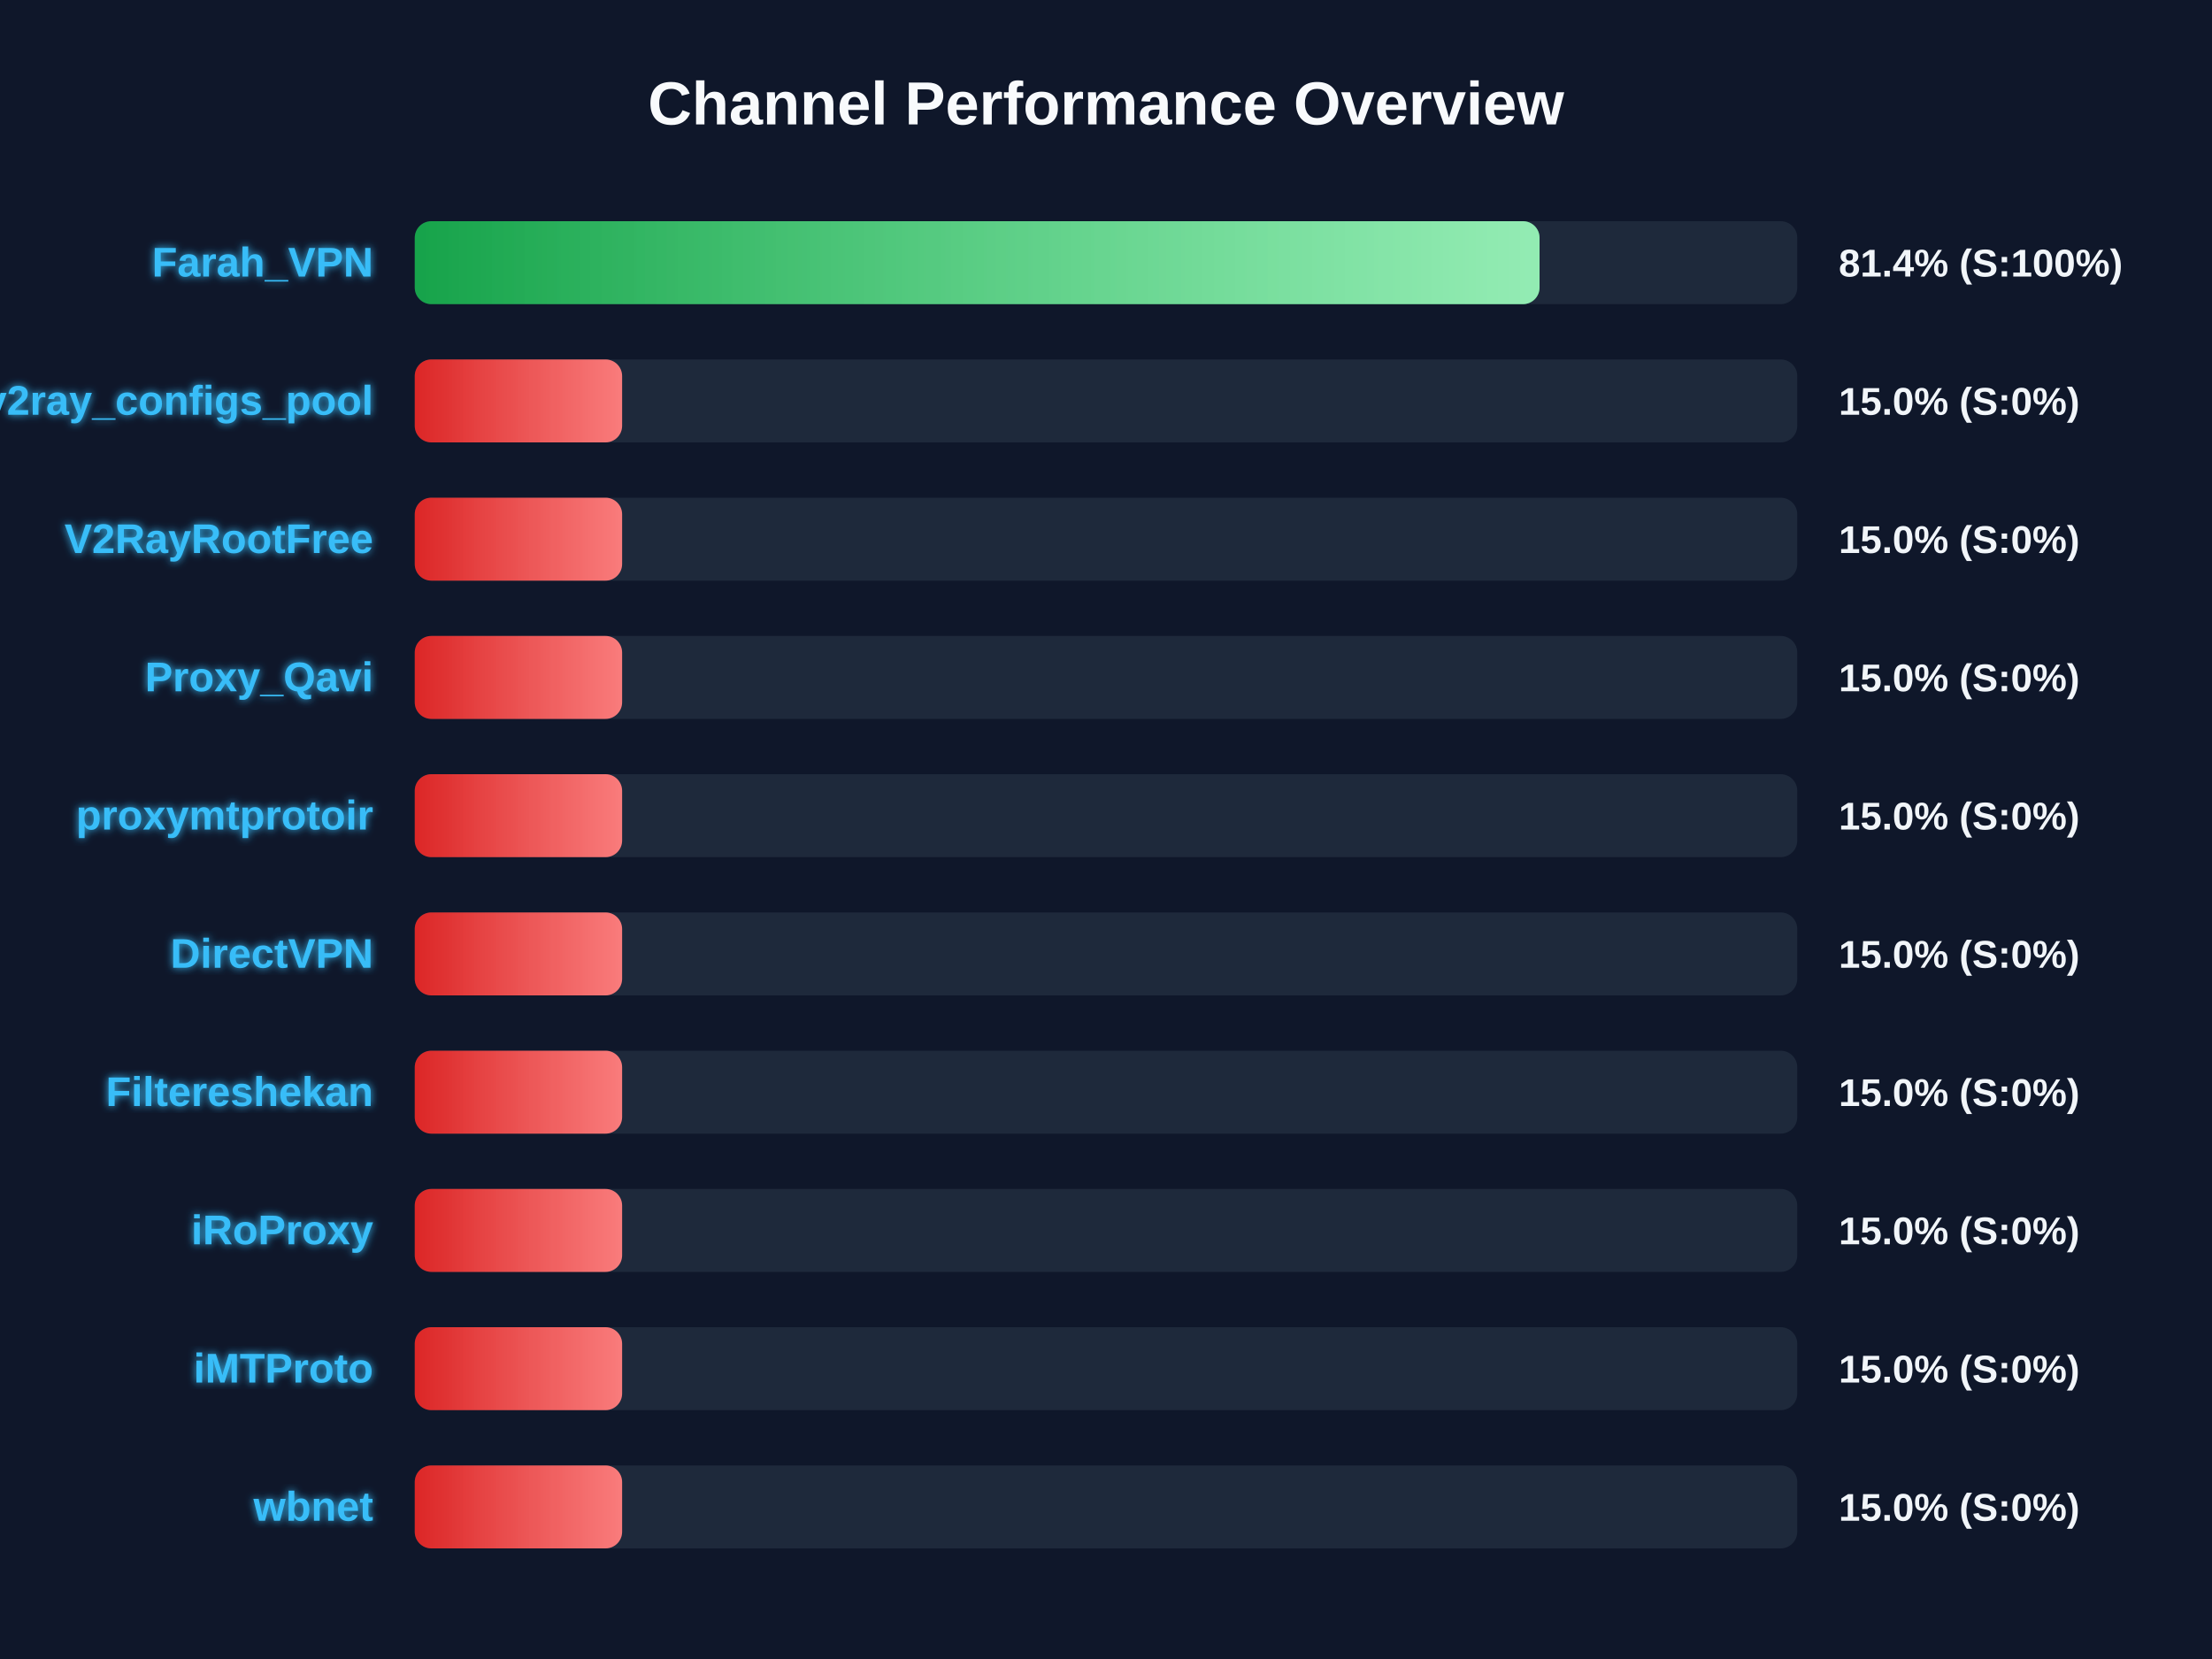
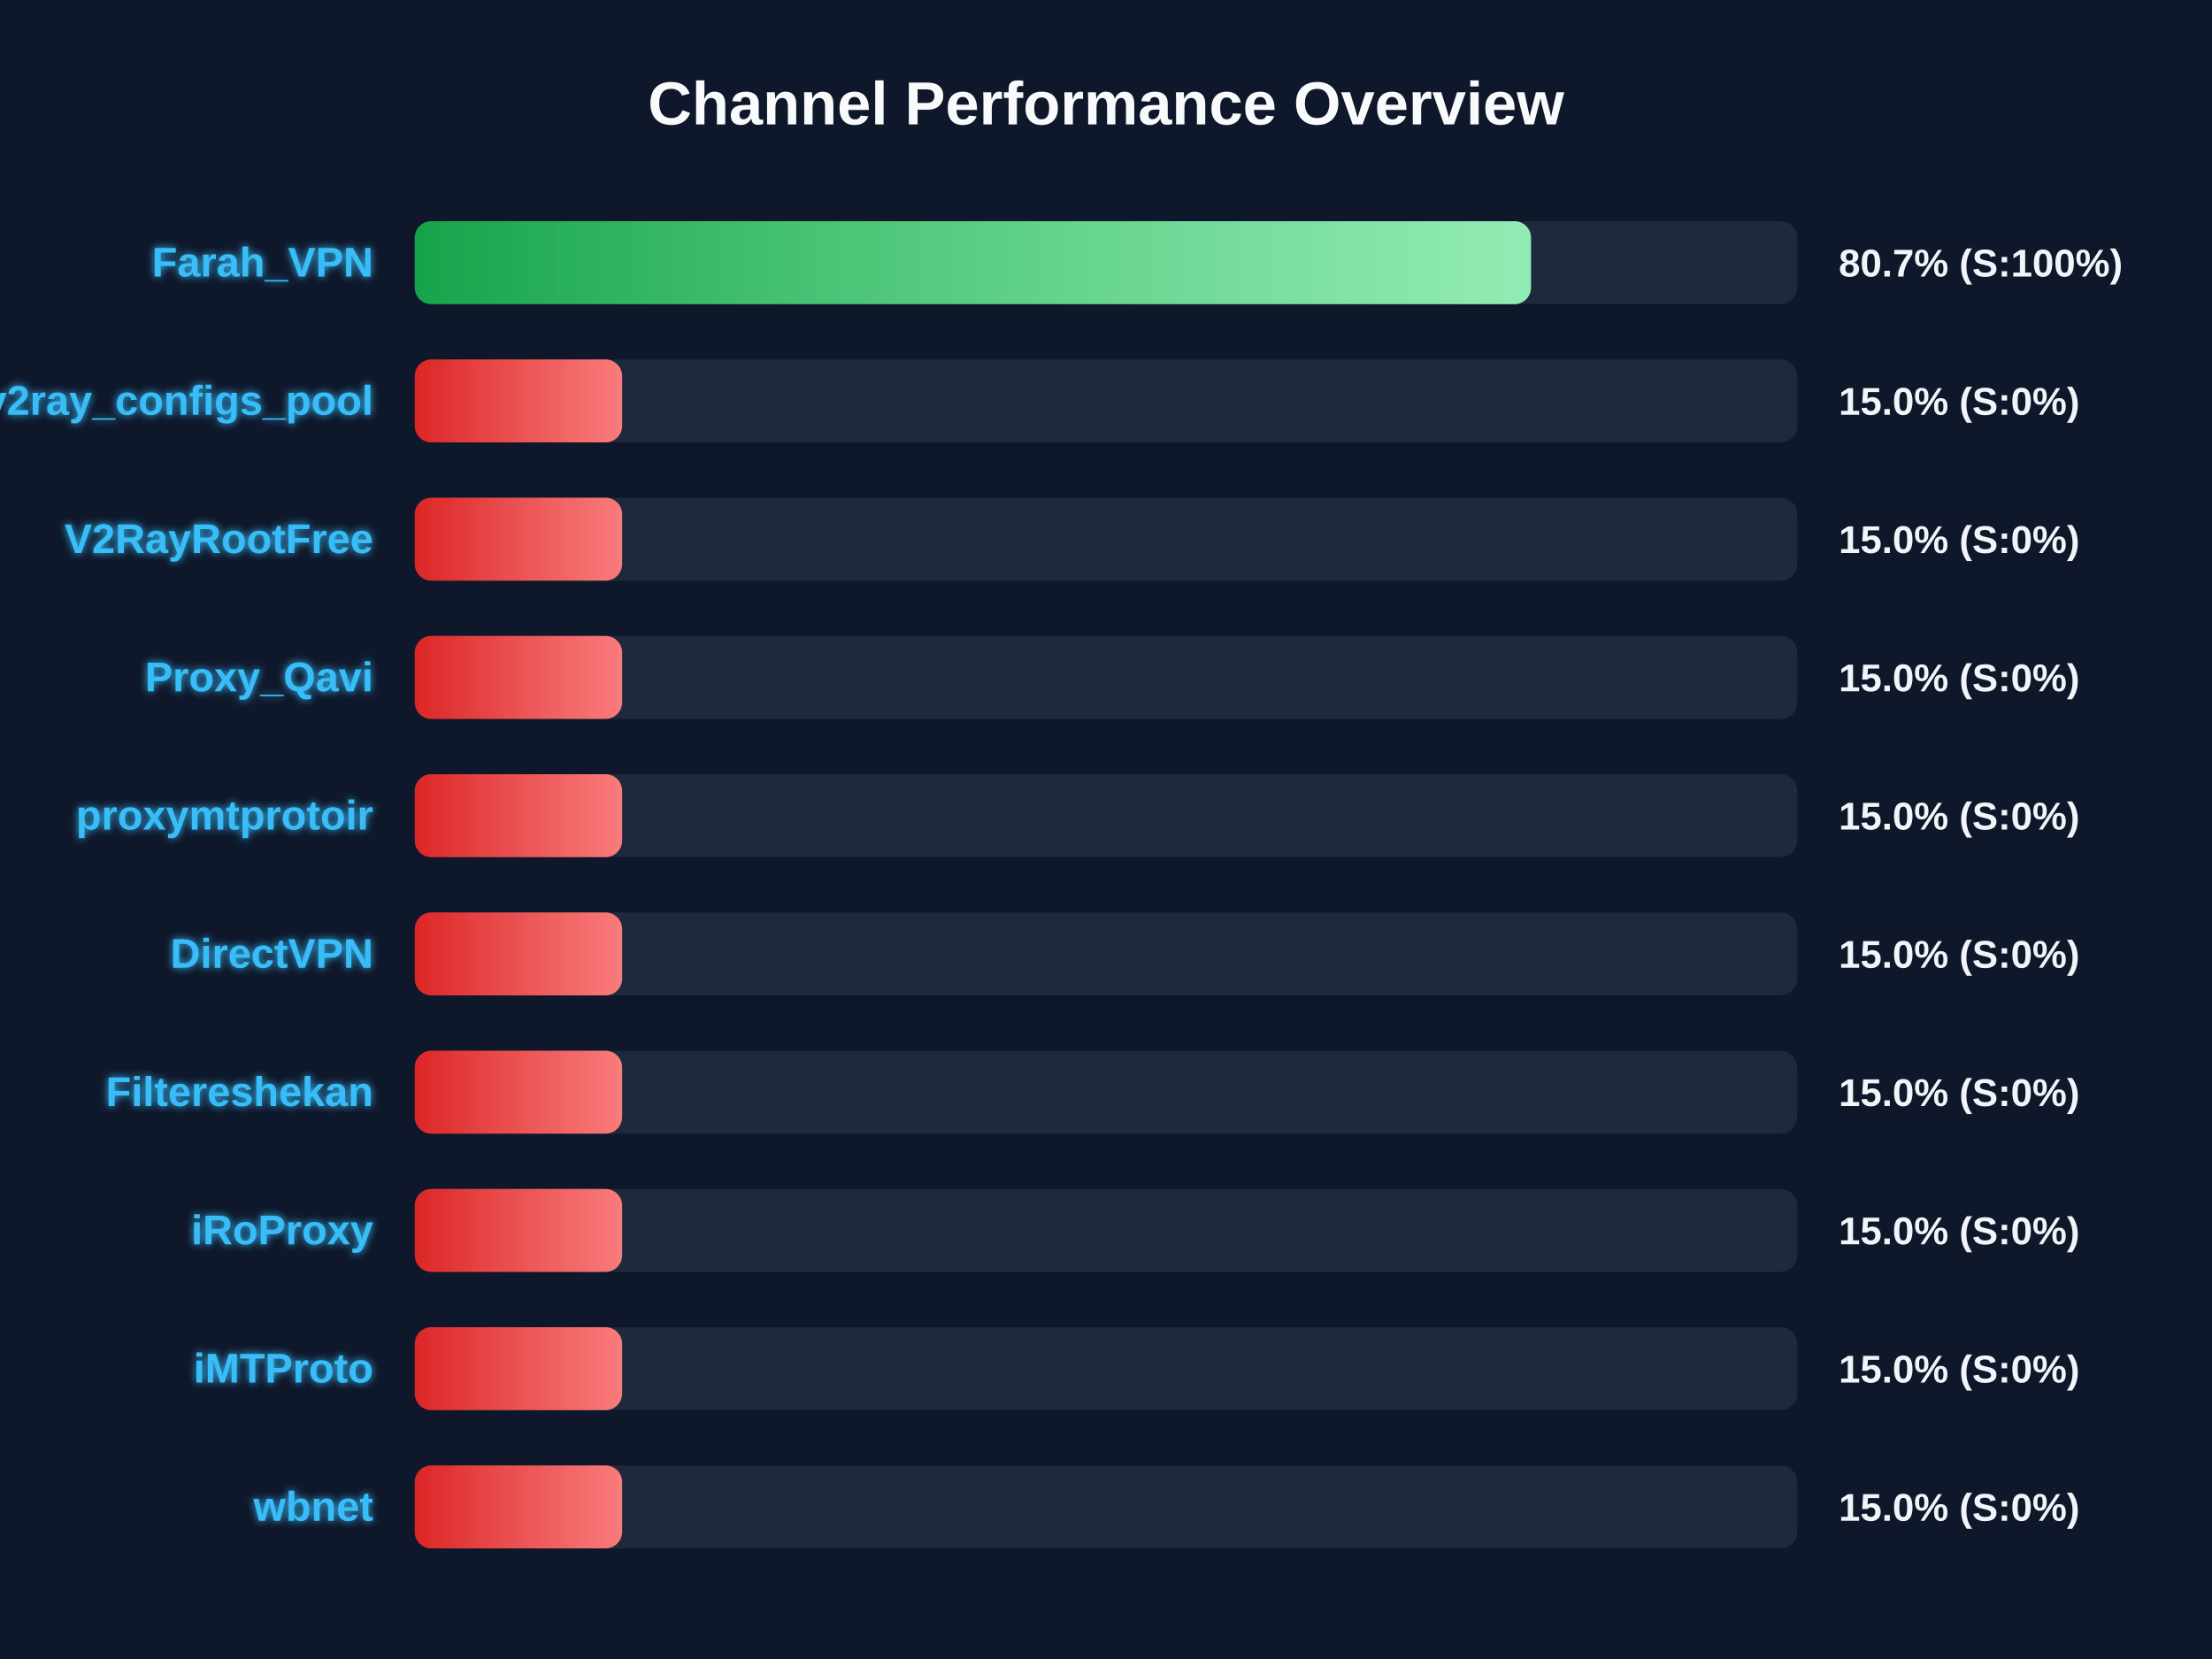
<svg xmlns="http://www.w3.org/2000/svg" width="800" height="600" version="1.1">
  <defs>
    <linearGradient id="grad-green" x1="0%" y1="0%" x2="100%" y2="0%">
      <stop offset="0%" stop-color="#16a34a" />
      <stop offset="100%" stop-color="#4ade80" />
    </linearGradient>
    <linearGradient id="grad-yellow" x1="0%" y1="0%" x2="100%" y2="0%">
      <stop offset="0%" stop-color="#ca8a04" />
      <stop offset="100%" stop-color="#fde047" />
    </linearGradient>
    <linearGradient id="grad-red" x1="0%" y1="0%" x2="100%" y2="0%">
      <stop offset="0%" stop-color="#dc2626" />
      <stop offset="100%" stop-color="#f87171" />
    </linearGradient>
    <linearGradient id="shimmer" x1="0%" y1="0%" x2="100%" y2="0%">
      <stop offset="0%" stop-color="rgba(255,255,255,0)" />
      <stop offset="50%" stop-color="rgba(255,255,255,0.4)" />
      <stop offset="100%" stop-color="rgba(255,255,255,0)" />
    </linearGradient>
    <filter id="glow" x="-20%" y="-20%" width="140%" height="140%">
      <feGaussianBlur stdDeviation="1.5" result="blur" />
      <feComposite in="SourceGraphic" in2="blur" operator="over" />
    </filter>
  </defs>
  <style>
        .bg-rect { fill: #0f172a; }
        .title { font: bold 22px 'Segoe UI', Arial, sans-serif; fill: #f8fafc; }
        .row { font: bold 15px 'Segoe UI', Arial, sans-serif; fill: #38bdf8; filter: url(#glow); }
        .score { font: bold 14px 'Segoe UI', Arial, sans-serif; fill: #f1f5f9; }
        @keyframes shimmer-anim {
            0% { transform: translateX(-100%); }
            100% { transform: translateX(200%); }
        }
        .shimmer-rect {
            animation: shimmer-anim 2.5s infinite linear;
        }
    </style>
  <rect width="100%" height="100%" class="bg-rect" />
  <text x="400" y="45" text-anchor="middle" class="title">Channel Performance Overview</text>
  <rect x="150" y="80" width="500" height="30" fill="#1e293b" rx="6" />
  <clipPath id="clip-0">
-     <rect x="150" y="80" width="406.8" height="30" rx="6" />
+     <rect x="150" y="80" width="403.7" height="30" rx="6" />
  </clipPath>
-   <rect x="150" y="80" width="406.8" height="30" fill="url(#grad-green)" rx="6" />
+   <rect x="150" y="80" width="403.7" height="30" fill="url(#grad-green)" rx="6" />
  <g clip-path="url(#clip-0)">
    <rect x="150" y="80" width="100%" height="30" fill="url(#shimmer)" class="shimmer-rect" />
  </g>
  <text x="135" y="100" text-anchor="end" class="row">Farah_VPN</text>
-   <text x="665" y="100" text-anchor="start" class="score">81.4% (S:100%)</text>
+   <text x="665" y="100" text-anchor="start" class="score">80.7% (S:100%)</text>
  <rect x="150" y="130" width="500" height="30" fill="#1e293b" rx="6" />
  <clipPath id="clip-1">
    <rect x="150" y="130" width="75.0" height="30" rx="6" />
  </clipPath>
  <rect x="150" y="130" width="75.0" height="30" fill="url(#grad-red)" rx="6" />
  <g clip-path="url(#clip-1)">
    <rect x="150" y="130" width="100%" height="30" fill="url(#shimmer)" class="shimmer-rect" />
  </g>
  <text x="135" y="150" text-anchor="end" class="row">v2ray_configs_pool</text>
  <text x="665" y="150" text-anchor="start" class="score">15.0% (S:0%)</text>
  <rect x="150" y="180" width="500" height="30" fill="#1e293b" rx="6" />
  <clipPath id="clip-2">
    <rect x="150" y="180" width="75.0" height="30" rx="6" />
  </clipPath>
  <rect x="150" y="180" width="75.0" height="30" fill="url(#grad-red)" rx="6" />
  <g clip-path="url(#clip-2)">
    <rect x="150" y="180" width="100%" height="30" fill="url(#shimmer)" class="shimmer-rect" />
  </g>
  <text x="135" y="200" text-anchor="end" class="row">V2RayRootFree</text>
  <text x="665" y="200" text-anchor="start" class="score">15.0% (S:0%)</text>
  <rect x="150" y="230" width="500" height="30" fill="#1e293b" rx="6" />
  <clipPath id="clip-3">
    <rect x="150" y="230" width="75.0" height="30" rx="6" />
  </clipPath>
  <rect x="150" y="230" width="75.0" height="30" fill="url(#grad-red)" rx="6" />
  <g clip-path="url(#clip-3)">
    <rect x="150" y="230" width="100%" height="30" fill="url(#shimmer)" class="shimmer-rect" />
  </g>
  <text x="135" y="250" text-anchor="end" class="row">Proxy_Qavi</text>
  <text x="665" y="250" text-anchor="start" class="score">15.0% (S:0%)</text>
  <rect x="150" y="280" width="500" height="30" fill="#1e293b" rx="6" />
  <clipPath id="clip-4">
    <rect x="150" y="280" width="75.0" height="30" rx="6" />
  </clipPath>
  <rect x="150" y="280" width="75.0" height="30" fill="url(#grad-red)" rx="6" />
  <g clip-path="url(#clip-4)">
    <rect x="150" y="280" width="100%" height="30" fill="url(#shimmer)" class="shimmer-rect" />
  </g>
  <text x="135" y="300" text-anchor="end" class="row">proxymtprotoir</text>
  <text x="665" y="300" text-anchor="start" class="score">15.0% (S:0%)</text>
  <rect x="150" y="330" width="500" height="30" fill="#1e293b" rx="6" />
  <clipPath id="clip-5">
    <rect x="150" y="330" width="75.0" height="30" rx="6" />
  </clipPath>
  <rect x="150" y="330" width="75.0" height="30" fill="url(#grad-red)" rx="6" />
  <g clip-path="url(#clip-5)">
    <rect x="150" y="330" width="100%" height="30" fill="url(#shimmer)" class="shimmer-rect" />
  </g>
  <text x="135" y="350" text-anchor="end" class="row">DirectVPN</text>
  <text x="665" y="350" text-anchor="start" class="score">15.0% (S:0%)</text>
  <rect x="150" y="380" width="500" height="30" fill="#1e293b" rx="6" />
  <clipPath id="clip-6">
    <rect x="150" y="380" width="75.0" height="30" rx="6" />
  </clipPath>
  <rect x="150" y="380" width="75.0" height="30" fill="url(#grad-red)" rx="6" />
  <g clip-path="url(#clip-6)">
    <rect x="150" y="380" width="100%" height="30" fill="url(#shimmer)" class="shimmer-rect" />
  </g>
  <text x="135" y="400" text-anchor="end" class="row">Filtereshekan</text>
  <text x="665" y="400" text-anchor="start" class="score">15.0% (S:0%)</text>
  <rect x="150" y="430" width="500" height="30" fill="#1e293b" rx="6" />
  <clipPath id="clip-7">
    <rect x="150" y="430" width="75.0" height="30" rx="6" />
  </clipPath>
  <rect x="150" y="430" width="75.0" height="30" fill="url(#grad-red)" rx="6" />
  <g clip-path="url(#clip-7)">
    <rect x="150" y="430" width="100%" height="30" fill="url(#shimmer)" class="shimmer-rect" />
  </g>
  <text x="135" y="450" text-anchor="end" class="row">iRoProxy</text>
  <text x="665" y="450" text-anchor="start" class="score">15.0% (S:0%)</text>
  <rect x="150" y="480" width="500" height="30" fill="#1e293b" rx="6" />
  <clipPath id="clip-8">
    <rect x="150" y="480" width="75.0" height="30" rx="6" />
  </clipPath>
  <rect x="150" y="480" width="75.0" height="30" fill="url(#grad-red)" rx="6" />
  <g clip-path="url(#clip-8)">
    <rect x="150" y="480" width="100%" height="30" fill="url(#shimmer)" class="shimmer-rect" />
  </g>
  <text x="135" y="500" text-anchor="end" class="row">iMTProto</text>
  <text x="665" y="500" text-anchor="start" class="score">15.0% (S:0%)</text>
  <rect x="150" y="530" width="500" height="30" fill="#1e293b" rx="6" />
  <clipPath id="clip-9">
    <rect x="150" y="530" width="75.0" height="30" rx="6" />
  </clipPath>
  <rect x="150" y="530" width="75.0" height="30" fill="url(#grad-red)" rx="6" />
  <g clip-path="url(#clip-9)">
    <rect x="150" y="530" width="100%" height="30" fill="url(#shimmer)" class="shimmer-rect" />
  </g>
  <text x="135" y="550" text-anchor="end" class="row">wbnet</text>
  <text x="665" y="550" text-anchor="start" class="score">15.0% (S:0%)</text>
</svg>
